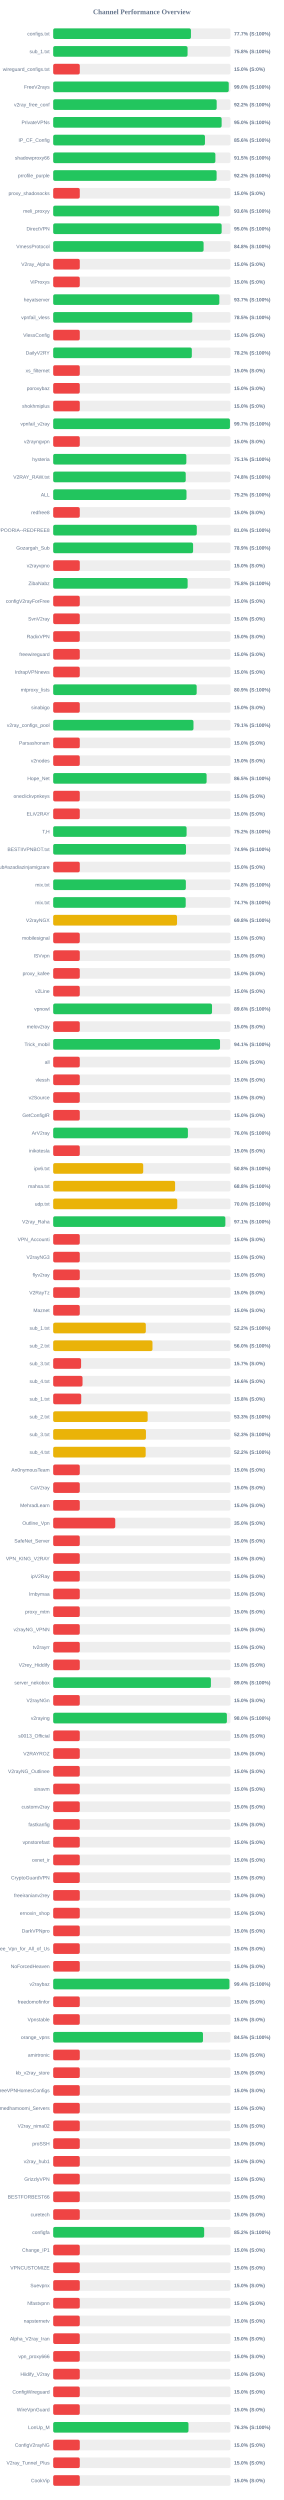
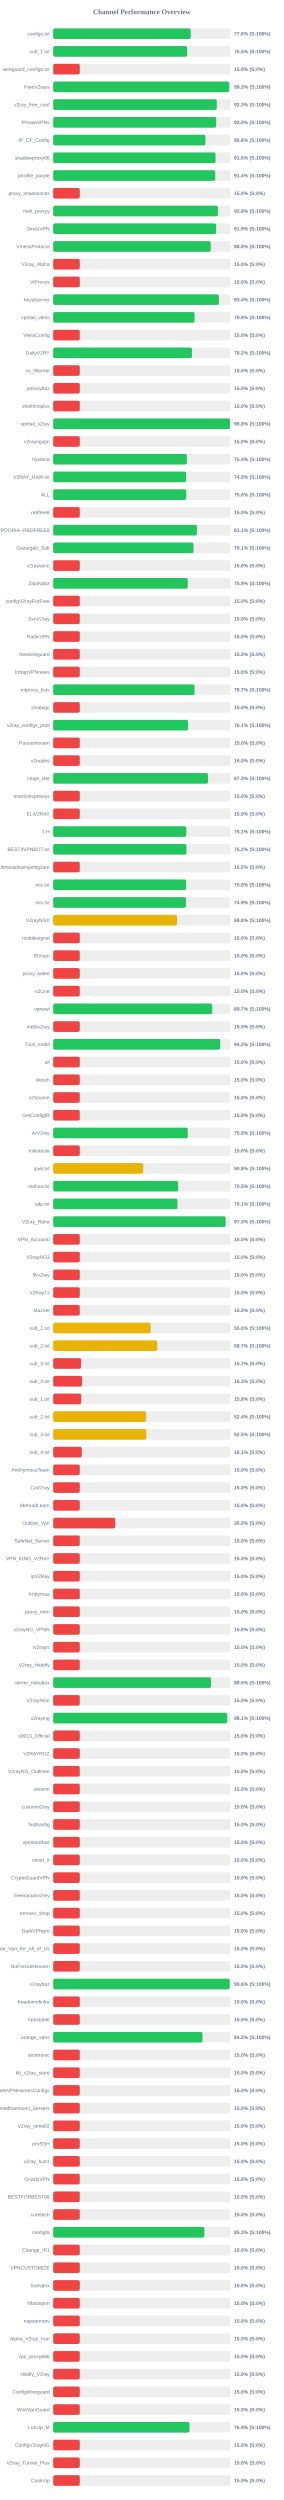
<svg xmlns="http://www.w3.org/2000/svg" width="800" height="7050" version="1.1">
  <style>
        .row { font: 14px Arial; fill: #64748b; }
        .score { font: bold 14px Arial; fill: #64748b; }
    </style>
  <text x="400" y="40" text-anchor="middle" font-size="20px" font-weight="bold" fill="#64748b">Channel Performance Overview</text>
  <rect x="150" y="80" width="500" height="30" fill="#eee" rx="5" />
-   <rect x="150" y="80" width="388.45" height="30" fill="#22c55e" rx="5" />
+   <rect x="150" y="80" width="387.9" height="30" fill="#22c55e" rx="5" />
  <text x="140" y="100" text-anchor="end" class="row">configs.txt</text>
-   <text x="660" y="100" text-anchor="start" class="score">77.7% (S:100%)</text>
+   <text x="660" y="100" text-anchor="start" class="score">77.6% (S:100%)</text>
  <rect x="150" y="130" width="500" height="30" fill="#eee" rx="5" />
-   <rect x="150" y="130" width="378.95" height="30" fill="#22c55e" rx="5" />
+   <rect x="150" y="130" width="377.7" height="30" fill="#22c55e" rx="5" />
  <text x="140" y="150" text-anchor="end" class="row">sub_1.txt</text>
-   <text x="660" y="150" text-anchor="start" class="score">75.8% (S:100%)</text>
+   <text x="660" y="150" text-anchor="start" class="score">75.5% (S:100%)</text>
  <rect x="150" y="180" width="500" height="30" fill="#eee" rx="5" />
  <rect x="150" y="180" width="75.0" height="30" fill="#ef4444" rx="5" />
  <text x="140" y="200" text-anchor="end" class="row">wireguard_configs.txt</text>
  <text x="660" y="200" text-anchor="start" class="score">15.0% (S:0%)</text>
  <rect x="150" y="230" width="500" height="30" fill="#eee" rx="5" />
-   <rect x="150" y="230" width="495.1" height="30" fill="#22c55e" rx="5" />
+   <rect x="150" y="230" width="496.35" height="30" fill="#22c55e" rx="5" />
  <text x="140" y="250" text-anchor="end" class="row">FreeV2rays</text>
-   <text x="660" y="250" text-anchor="start" class="score">99.0% (S:100%)</text>
+   <text x="660" y="250" text-anchor="start" class="score">99.3% (S:100%)</text>
  <rect x="150" y="280" width="500" height="30" fill="#eee" rx="5" />
-   <rect x="150" y="280" width="461.05" height="30" fill="#22c55e" rx="5" />
+   <rect x="150" y="280" width="461.35" height="30" fill="#22c55e" rx="5" />
  <text x="140" y="300" text-anchor="end" class="row">v2ray_free_conf</text>
-   <text x="660" y="300" text-anchor="start" class="score">92.2% (S:100%)</text>
+   <text x="660" y="300" text-anchor="start" class="score">92.3% (S:100%)</text>
  <rect x="150" y="330" width="500" height="30" fill="#eee" rx="5" />
-   <rect x="150" y="330" width="475.0" height="30" fill="#22c55e" rx="5" />
+   <rect x="150" y="330" width="459.75" height="30" fill="#22c55e" rx="5" />
  <text x="140" y="350" text-anchor="end" class="row">PrivateVPNs</text>
-   <text x="660" y="350" text-anchor="start" class="score">95.0% (S:100%)</text>
+   <text x="660" y="350" text-anchor="start" class="score">92.0% (S:100%)</text>
  <rect x="150" y="380" width="500" height="30" fill="#eee" rx="5" />
-   <rect x="150" y="380" width="428.0" height="30" fill="#22c55e" rx="5" />
+   <rect x="150" y="380" width="429.25" height="30" fill="#22c55e" rx="5" />
  <text x="140" y="400" text-anchor="end" class="row">IP_CF_Config</text>
-   <text x="660" y="400" text-anchor="start" class="score">85.6% (S:100%)</text>
+   <text x="660" y="400" text-anchor="start" class="score">85.8% (S:100%)</text>
  <rect x="150" y="430" width="500" height="30" fill="#eee" rx="5" />
-   <rect x="150" y="430" width="457.35" height="30" fill="#22c55e" rx="5" />
+   <rect x="150" y="430" width="457.85" height="30" fill="#22c55e" rx="5" />
  <text x="140" y="450" text-anchor="end" class="row">shadowproxy66</text>
-   <text x="660" y="450" text-anchor="start" class="score">91.5% (S:100%)</text>
+   <text x="660" y="450" text-anchor="start" class="score">91.6% (S:100%)</text>
  <rect x="150" y="480" width="500" height="30" fill="#eee" rx="5" />
-   <rect x="150" y="480" width="460.85" height="30" fill="#22c55e" rx="5" />
+   <rect x="150" y="480" width="457.0" height="30" fill="#22c55e" rx="5" />
  <text x="140" y="500" text-anchor="end" class="row">prrofile_purple</text>
-   <text x="660" y="500" text-anchor="start" class="score">92.2% (S:100%)</text>
+   <text x="660" y="500" text-anchor="start" class="score">91.4% (S:100%)</text>
  <rect x="150" y="530" width="500" height="30" fill="#eee" rx="5" />
  <rect x="150" y="530" width="75.0" height="30" fill="#ef4444" rx="5" />
  <text x="140" y="550" text-anchor="end" class="row">proxy_shadosocks</text>
  <text x="660" y="550" text-anchor="start" class="score">15.0% (S:0%)</text>
  <rect x="150" y="580" width="500" height="30" fill="#eee" rx="5" />
-   <rect x="150" y="580" width="468.0" height="30" fill="#22c55e" rx="5" />
+   <rect x="150" y="580" width="464.35" height="30" fill="#22c55e" rx="5" />
  <text x="140" y="600" text-anchor="end" class="row">meli_proxyy</text>
-   <text x="660" y="600" text-anchor="start" class="score">93.6% (S:100%)</text>
+   <text x="660" y="600" text-anchor="start" class="score">92.9% (S:100%)</text>
  <rect x="150" y="630" width="500" height="30" fill="#eee" rx="5" />
-   <rect x="150" y="630" width="475.05" height="30" fill="#22c55e" rx="5" />
+   <rect x="150" y="630" width="459.6" height="30" fill="#22c55e" rx="5" />
  <text x="140" y="650" text-anchor="end" class="row">DirectVPN</text>
-   <text x="660" y="650" text-anchor="start" class="score">95.0% (S:100%)</text>
+   <text x="660" y="650" text-anchor="start" class="score">91.9% (S:100%)</text>
  <rect x="150" y="680" width="500" height="30" fill="#eee" rx="5" />
-   <rect x="150" y="680" width="424.15" height="30" fill="#22c55e" rx="5" />
+   <rect x="150" y="680" width="444.25" height="30" fill="#22c55e" rx="5" />
  <text x="140" y="700" text-anchor="end" class="row">VmessProtocol</text>
-   <text x="660" y="700" text-anchor="start" class="score">84.8% (S:100%)</text>
+   <text x="660" y="700" text-anchor="start" class="score">88.8% (S:100%)</text>
  <rect x="150" y="730" width="500" height="30" fill="#eee" rx="5" />
  <rect x="150" y="730" width="75.0" height="30" fill="#ef4444" rx="5" />
  <text x="140" y="750" text-anchor="end" class="row">V2ray_Alpha</text>
  <text x="660" y="750" text-anchor="start" class="score">15.0% (S:0%)</text>
  <rect x="150" y="780" width="500" height="30" fill="#eee" rx="5" />
  <rect x="150" y="780" width="75.0" height="30" fill="#ef4444" rx="5" />
  <text x="140" y="800" text-anchor="end" class="row">ViProxys</text>
  <text x="660" y="800" text-anchor="start" class="score">15.0% (S:0%)</text>
  <rect x="150" y="830" width="500" height="30" fill="#eee" rx="5" />
-   <rect x="150" y="830" width="468.55" height="30" fill="#22c55e" rx="5" />
+   <rect x="150" y="830" width="467.2" height="30" fill="#22c55e" rx="5" />
  <text x="140" y="850" text-anchor="end" class="row">heyatserver</text>
-   <text x="660" y="850" text-anchor="start" class="score">93.7% (S:100%)</text>
+   <text x="660" y="850" text-anchor="start" class="score">93.4% (S:100%)</text>
  <rect x="150" y="880" width="500" height="30" fill="#eee" rx="5" />
-   <rect x="150" y="880" width="392.25" height="30" fill="#22c55e" rx="5" />
+   <rect x="150" y="880" width="398.75" height="30" fill="#22c55e" rx="5" />
  <text x="140" y="900" text-anchor="end" class="row">vpnfail_vless</text>
-   <text x="660" y="900" text-anchor="start" class="score">78.5% (S:100%)</text>
+   <text x="660" y="900" text-anchor="start" class="score">79.8% (S:100%)</text>
  <rect x="150" y="930" width="500" height="30" fill="#eee" rx="5" />
  <rect x="150" y="930" width="75.0" height="30" fill="#ef4444" rx="5" />
  <text x="140" y="950" text-anchor="end" class="row">VlessConfig</text>
  <text x="660" y="950" text-anchor="start" class="score">15.0% (S:0%)</text>
  <rect x="150" y="980" width="500" height="30" fill="#eee" rx="5" />
-   <rect x="150" y="980" width="390.95" height="30" fill="#22c55e" rx="5" />
+   <rect x="150" y="980" width="391.25" height="30" fill="#22c55e" rx="5" />
  <text x="140" y="1000" text-anchor="end" class="row">DailyV2RY</text>
  <text x="660" y="1000" text-anchor="start" class="score">78.2% (S:100%)</text>
  <rect x="150" y="1030" width="500" height="30" fill="#eee" rx="5" />
  <rect x="150" y="1030" width="75.0" height="30" fill="#ef4444" rx="5" />
  <text x="140" y="1050" text-anchor="end" class="row">xs_filternet</text>
  <text x="660" y="1050" text-anchor="start" class="score">15.0% (S:0%)</text>
  <rect x="150" y="1080" width="500" height="30" fill="#eee" rx="5" />
  <rect x="150" y="1080" width="75.0" height="30" fill="#ef4444" rx="5" />
  <text x="140" y="1100" text-anchor="end" class="row">poroxybaz</text>
  <text x="660" y="1100" text-anchor="start" class="score">15.0% (S:0%)</text>
  <rect x="150" y="1130" width="500" height="30" fill="#eee" rx="5" />
  <rect x="150" y="1130" width="75.0" height="30" fill="#ef4444" rx="5" />
  <text x="140" y="1150" text-anchor="end" class="row">shokhmiplus</text>
  <text x="660" y="1150" text-anchor="start" class="score">15.0% (S:0%)</text>
  <rect x="150" y="1180" width="500" height="30" fill="#eee" rx="5" />
-   <rect x="150" y="1180" width="498.45" height="30" fill="#22c55e" rx="5" />
+   <rect x="150" y="1180" width="498.85" height="30" fill="#22c55e" rx="5" />
  <text x="140" y="1200" text-anchor="end" class="row">vpnfail_v2ray</text>
-   <text x="660" y="1200" text-anchor="start" class="score">99.7% (S:100%)</text>
+   <text x="660" y="1200" text-anchor="start" class="score">99.8% (S:100%)</text>
  <rect x="150" y="1230" width="500" height="30" fill="#eee" rx="5" />
  <rect x="150" y="1230" width="75.0" height="30" fill="#ef4444" rx="5" />
  <text x="140" y="1250" text-anchor="end" class="row">v2rayngvpn</text>
  <text x="660" y="1250" text-anchor="start" class="score">15.0% (S:0%)</text>
  <rect x="150" y="1280" width="500" height="30" fill="#eee" rx="5" />
-   <rect x="150" y="1280" width="375.5" height="30" fill="#22c55e" rx="5" />
+   <rect x="150" y="1280" width="376.95" height="30" fill="#22c55e" rx="5" />
  <text x="140" y="1300" text-anchor="end" class="row">hysteria</text>
-   <text x="660" y="1300" text-anchor="start" class="score">75.1% (S:100%)</text>
+   <text x="660" y="1300" text-anchor="start" class="score">75.4% (S:100%)</text>
  <rect x="150" y="1330" width="500" height="30" fill="#eee" rx="5" />
-   <rect x="150" y="1330" width="373.75" height="30" fill="#22c55e" rx="5" />
+   <rect x="150" y="1330" width="374.65" height="30" fill="#22c55e" rx="5" />
  <text x="140" y="1350" text-anchor="end" class="row">V2RAY_RAW.txt</text>
-   <text x="660" y="1350" text-anchor="start" class="score">74.8% (S:100%)</text>
+   <text x="660" y="1350" text-anchor="start" class="score">74.9% (S:100%)</text>
  <rect x="150" y="1380" width="500" height="30" fill="#eee" rx="5" />
-   <rect x="150" y="1380" width="375.95" height="30" fill="#22c55e" rx="5" />
+   <rect x="150" y="1380" width="375.25" height="30" fill="#22c55e" rx="5" />
  <text x="140" y="1400" text-anchor="end" class="row">ALL</text>
-   <text x="660" y="1400" text-anchor="start" class="score">75.2% (S:100%)</text>
+   <text x="660" y="1400" text-anchor="start" class="score">75.0% (S:100%)</text>
  <rect x="150" y="1430" width="500" height="30" fill="#eee" rx="5" />
  <rect x="150" y="1430" width="75.0" height="30" fill="#ef4444" rx="5" />
  <text x="140" y="1450" text-anchor="end" class="row">redfree8</text>
  <text x="660" y="1450" text-anchor="start" class="score">15.0% (S:0%)</text>
  <rect x="150" y="1480" width="500" height="30" fill="#eee" rx="5" />
-   <rect x="150" y="1480" width="404.95" height="30" fill="#22c55e" rx="5" />
+   <rect x="150" y="1480" width="405.4" height="30" fill="#22c55e" rx="5" />
  <text x="140" y="1500" text-anchor="end" class="row">POORIA--REDFREE8.txt#POORIA--REDFREE8</text>
-   <text x="660" y="1500" text-anchor="start" class="score">81.0% (S:100%)</text>
+   <text x="660" y="1500" text-anchor="start" class="score">81.1% (S:100%)</text>
  <rect x="150" y="1530" width="500" height="30" fill="#eee" rx="5" />
-   <rect x="150" y="1530" width="394.5" height="30" fill="#22c55e" rx="5" />
+   <rect x="150" y="1530" width="395.65" height="30" fill="#22c55e" rx="5" />
  <text x="140" y="1550" text-anchor="end" class="row">Gozargah_Sub</text>
-   <text x="660" y="1550" text-anchor="start" class="score">78.9% (S:100%)</text>
+   <text x="660" y="1550" text-anchor="start" class="score">79.1% (S:100%)</text>
  <rect x="150" y="1580" width="500" height="30" fill="#eee" rx="5" />
  <rect x="150" y="1580" width="75.0" height="30" fill="#ef4444" rx="5" />
  <text x="140" y="1600" text-anchor="end" class="row">v2rayvpno</text>
  <text x="660" y="1600" text-anchor="start" class="score">15.0% (S:0%)</text>
  <rect x="150" y="1630" width="500" height="30" fill="#eee" rx="5" />
-   <rect x="150" y="1630" width="379.15" height="30" fill="#22c55e" rx="5" />
+   <rect x="150" y="1630" width="379.6" height="30" fill="#22c55e" rx="5" />
  <text x="140" y="1650" text-anchor="end" class="row">ZibaNabz</text>
-   <text x="660" y="1650" text-anchor="start" class="score">75.8% (S:100%)</text>
+   <text x="660" y="1650" text-anchor="start" class="score">75.9% (S:100%)</text>
  <rect x="150" y="1680" width="500" height="30" fill="#eee" rx="5" />
  <rect x="150" y="1680" width="75.0" height="30" fill="#ef4444" rx="5" />
  <text x="140" y="1700" text-anchor="end" class="row">configV2rayForFree</text>
  <text x="660" y="1700" text-anchor="start" class="score">15.0% (S:0%)</text>
  <rect x="150" y="1730" width="500" height="30" fill="#eee" rx="5" />
  <rect x="150" y="1730" width="75.0" height="30" fill="#ef4444" rx="5" />
  <text x="140" y="1750" text-anchor="end" class="row">SvnV2ray</text>
  <text x="660" y="1750" text-anchor="start" class="score">15.0% (S:0%)</text>
  <rect x="150" y="1780" width="500" height="30" fill="#eee" rx="5" />
  <rect x="150" y="1780" width="75.0" height="30" fill="#ef4444" rx="5" />
  <text x="140" y="1800" text-anchor="end" class="row">RadixVPN</text>
  <text x="660" y="1800" text-anchor="start" class="score">15.0% (S:0%)</text>
  <rect x="150" y="1830" width="500" height="30" fill="#eee" rx="5" />
  <rect x="150" y="1830" width="75.0" height="30" fill="#ef4444" rx="5" />
  <text x="140" y="1850" text-anchor="end" class="row">freewireguard</text>
  <text x="660" y="1850" text-anchor="start" class="score">15.0% (S:0%)</text>
  <rect x="150" y="1880" width="500" height="30" fill="#eee" rx="5" />
  <rect x="150" y="1880" width="75.0" height="30" fill="#ef4444" rx="5" />
  <text x="140" y="1900" text-anchor="end" class="row">IrdrapVPNnews</text>
  <text x="660" y="1900" text-anchor="start" class="score">15.0% (S:0%)</text>
  <rect x="150" y="1930" width="500" height="30" fill="#eee" rx="5" />
-   <rect x="150" y="1930" width="404.65" height="30" fill="#22c55e" rx="5" />
+   <rect x="150" y="1930" width="398.7" height="30" fill="#22c55e" rx="5" />
  <text x="140" y="1950" text-anchor="end" class="row">mtproxy_lists</text>
-   <text x="660" y="1950" text-anchor="start" class="score">80.9% (S:100%)</text>
+   <text x="660" y="1950" text-anchor="start" class="score">79.7% (S:100%)</text>
  <rect x="150" y="1980" width="500" height="30" fill="#eee" rx="5" />
  <rect x="150" y="1980" width="75.0" height="30" fill="#ef4444" rx="5" />
  <text x="140" y="2000" text-anchor="end" class="row">sinabigo</text>
  <text x="660" y="2000" text-anchor="start" class="score">15.0% (S:0%)</text>
  <rect x="150" y="2030" width="500" height="30" fill="#eee" rx="5" />
-   <rect x="150" y="2030" width="395.6" height="30" fill="#22c55e" rx="5" />
+   <rect x="150" y="2030" width="380.3" height="30" fill="#22c55e" rx="5" />
  <text x="140" y="2050" text-anchor="end" class="row">v2ray_configs_pool</text>
-   <text x="660" y="2050" text-anchor="start" class="score">79.1% (S:100%)</text>
+   <text x="660" y="2050" text-anchor="start" class="score">76.1% (S:100%)</text>
  <rect x="150" y="2080" width="500" height="30" fill="#eee" rx="5" />
  <rect x="150" y="2080" width="75.0" height="30" fill="#ef4444" rx="5" />
  <text x="140" y="2100" text-anchor="end" class="row">Parsashonam</text>
  <text x="660" y="2100" text-anchor="start" class="score">15.0% (S:0%)</text>
  <rect x="150" y="2130" width="500" height="30" fill="#eee" rx="5" />
  <rect x="150" y="2130" width="75.0" height="30" fill="#ef4444" rx="5" />
  <text x="140" y="2150" text-anchor="end" class="row">v2nodes</text>
  <text x="660" y="2150" text-anchor="start" class="score">15.0% (S:0%)</text>
  <rect x="150" y="2180" width="500" height="30" fill="#eee" rx="5" />
-   <rect x="150" y="2180" width="432.65" height="30" fill="#22c55e" rx="5" />
+   <rect x="150" y="2180" width="436.65" height="30" fill="#22c55e" rx="5" />
  <text x="140" y="2200" text-anchor="end" class="row">Hope_Net</text>
-   <text x="660" y="2200" text-anchor="start" class="score">86.5% (S:100%)</text>
+   <text x="660" y="2200" text-anchor="start" class="score">87.3% (S:100%)</text>
  <rect x="150" y="2230" width="500" height="30" fill="#eee" rx="5" />
  <rect x="150" y="2230" width="75.0" height="30" fill="#ef4444" rx="5" />
  <text x="140" y="2250" text-anchor="end" class="row">oneclickvpnkeys</text>
  <text x="660" y="2250" text-anchor="start" class="score">15.0% (S:0%)</text>
  <rect x="150" y="2280" width="500" height="30" fill="#eee" rx="5" />
  <rect x="150" y="2280" width="75.0" height="30" fill="#ef4444" rx="5" />
  <text x="140" y="2300" text-anchor="end" class="row">ELiV2RAY</text>
  <text x="660" y="2300" text-anchor="start" class="score">15.0% (S:0%)</text>
  <rect x="150" y="2330" width="500" height="30" fill="#eee" rx="5" />
-   <rect x="150" y="2330" width="376.2" height="30" fill="#22c55e" rx="5" />
+   <rect x="150" y="2330" width="375.35" height="30" fill="#22c55e" rx="5" />
  <text x="140" y="2350" text-anchor="end" class="row">T,H</text>
-   <text x="660" y="2350" text-anchor="start" class="score">75.2% (S:100%)</text>
+   <text x="660" y="2350" text-anchor="start" class="score">75.1% (S:100%)</text>
  <rect x="150" y="2380" width="500" height="30" fill="#eee" rx="5" />
-   <rect x="150" y="2380" width="374.5" height="30" fill="#22c55e" rx="5" />
+   <rect x="150" y="2380" width="375.85" height="30" fill="#22c55e" rx="5" />
  <text x="140" y="2400" text-anchor="end" class="row">BESTIIVPNBOT.txt</text>
-   <text x="660" y="2400" text-anchor="start" class="score">74.9% (S:100%)</text>
+   <text x="660" y="2400" text-anchor="start" class="score">75.2% (S:100%)</text>
  <rect x="150" y="2430" width="500" height="30" fill="#eee" rx="5" />
  <rect x="150" y="2430" width="75.0" height="30" fill="#ef4444" rx="5" />
  <text x="140" y="2450" text-anchor="end" class="row">Sub#azadiazinjamigzare</text>
  <text x="660" y="2450" text-anchor="start" class="score">15.0% (S:0%)</text>
  <rect x="150" y="2480" width="500" height="30" fill="#eee" rx="5" />
-   <rect x="150" y="2480" width="374.1" height="30" fill="#22c55e" rx="5" />
+   <rect x="150" y="2480" width="374.75" height="30" fill="#22c55e" rx="5" />
  <text x="140" y="2500" text-anchor="end" class="row">mix.txt</text>
-   <text x="660" y="2500" text-anchor="start" class="score">74.8% (S:100%)</text>
+   <text x="660" y="2500" text-anchor="start" class="score">75.0% (S:100%)</text>
  <rect x="150" y="2530" width="500" height="30" fill="#eee" rx="5" />
-   <rect x="150" y="2530" width="373.7" height="30" fill="#22c55e" rx="5" />
+   <rect x="150" y="2530" width="374.35" height="30" fill="#22c55e" rx="5" />
  <text x="140" y="2550" text-anchor="end" class="row">mix.txt</text>
-   <text x="660" y="2550" text-anchor="start" class="score">74.7% (S:100%)</text>
+   <text x="660" y="2550" text-anchor="start" class="score">74.9% (S:100%)</text>
  <rect x="150" y="2580" width="500" height="30" fill="#eee" rx="5" />
  <rect x="150" y="2580" width="349.25" height="30" fill="#eab308" rx="5" />
  <text x="140" y="2600" text-anchor="end" class="row">V2rayNGX</text>
  <text x="660" y="2600" text-anchor="start" class="score">69.8% (S:100%)</text>
  <rect x="150" y="2630" width="500" height="30" fill="#eee" rx="5" />
  <rect x="150" y="2630" width="75.0" height="30" fill="#ef4444" rx="5" />
  <text x="140" y="2650" text-anchor="end" class="row">mobilesignal</text>
  <text x="660" y="2650" text-anchor="start" class="score">15.0% (S:0%)</text>
  <rect x="150" y="2680" width="500" height="30" fill="#eee" rx="5" />
  <rect x="150" y="2680" width="75.0" height="30" fill="#ef4444" rx="5" />
  <text x="140" y="2700" text-anchor="end" class="row">ISVvpn</text>
  <text x="660" y="2700" text-anchor="start" class="score">15.0% (S:0%)</text>
  <rect x="150" y="2730" width="500" height="30" fill="#eee" rx="5" />
  <rect x="150" y="2730" width="75.0" height="30" fill="#ef4444" rx="5" />
  <text x="140" y="2750" text-anchor="end" class="row">proxy_kafee</text>
  <text x="660" y="2750" text-anchor="start" class="score">15.0% (S:0%)</text>
  <rect x="150" y="2780" width="500" height="30" fill="#eee" rx="5" />
  <rect x="150" y="2780" width="75.0" height="30" fill="#ef4444" rx="5" />
  <text x="140" y="2800" text-anchor="end" class="row">v2Line</text>
  <text x="660" y="2800" text-anchor="start" class="score">15.0% (S:0%)</text>
  <rect x="150" y="2830" width="500" height="30" fill="#eee" rx="5" />
-   <rect x="150" y="2830" width="447.9" height="30" fill="#22c55e" rx="5" />
+   <rect x="150" y="2830" width="448.4" height="30" fill="#22c55e" rx="5" />
  <text x="140" y="2850" text-anchor="end" class="row">vpnowl</text>
-   <text x="660" y="2850" text-anchor="start" class="score">89.6% (S:100%)</text>
+   <text x="660" y="2850" text-anchor="start" class="score">89.7% (S:100%)</text>
  <rect x="150" y="2880" width="500" height="30" fill="#eee" rx="5" />
  <rect x="150" y="2880" width="75.0" height="30" fill="#ef4444" rx="5" />
  <text x="140" y="2900" text-anchor="end" class="row">melov2ray</text>
  <text x="660" y="2900" text-anchor="start" class="score">15.0% (S:0%)</text>
  <rect x="150" y="2930" width="500" height="30" fill="#eee" rx="5" />
-   <rect x="150" y="2930" width="470.45" height="30" fill="#22c55e" rx="5" />
+   <rect x="150" y="2930" width="471.1" height="30" fill="#22c55e" rx="5" />
  <text x="140" y="2950" text-anchor="end" class="row">Trick_mobil</text>
-   <text x="660" y="2950" text-anchor="start" class="score">94.1% (S:100%)</text>
+   <text x="660" y="2950" text-anchor="start" class="score">94.2% (S:100%)</text>
  <rect x="150" y="2980" width="500" height="30" fill="#eee" rx="5" />
  <rect x="150" y="2980" width="75.0" height="30" fill="#ef4444" rx="5" />
  <text x="140" y="3000" text-anchor="end" class="row">all</text>
  <text x="660" y="3000" text-anchor="start" class="score">15.0% (S:0%)</text>
  <rect x="150" y="3030" width="500" height="30" fill="#eee" rx="5" />
  <rect x="150" y="3030" width="75.0" height="30" fill="#ef4444" rx="5" />
  <text x="140" y="3050" text-anchor="end" class="row">vlessh</text>
  <text x="660" y="3050" text-anchor="start" class="score">15.0% (S:0%)</text>
  <rect x="150" y="3080" width="500" height="30" fill="#eee" rx="5" />
  <rect x="150" y="3080" width="75.0" height="30" fill="#ef4444" rx="5" />
  <text x="140" y="3100" text-anchor="end" class="row">v2Source</text>
  <text x="660" y="3100" text-anchor="start" class="score">15.0% (S:0%)</text>
  <rect x="150" y="3130" width="500" height="30" fill="#eee" rx="5" />
  <rect x="150" y="3130" width="75.0" height="30" fill="#ef4444" rx="5" />
  <text x="140" y="3150" text-anchor="end" class="row">GetConfigIR</text>
  <text x="660" y="3150" text-anchor="start" class="score">15.0% (S:0%)</text>
  <rect x="150" y="3180" width="500" height="30" fill="#eee" rx="5" />
-   <rect x="150" y="3180" width="379.9" height="30" fill="#22c55e" rx="5" />
+   <rect x="150" y="3180" width="379.5" height="30" fill="#22c55e" rx="5" />
  <text x="140" y="3200" text-anchor="end" class="row">ArV2ray</text>
-   <text x="660" y="3200" text-anchor="start" class="score">76.0% (S:100%)</text>
+   <text x="660" y="3200" text-anchor="start" class="score">75.9% (S:100%)</text>
  <rect x="150" y="3230" width="500" height="30" fill="#eee" rx="5" />
  <rect x="150" y="3230" width="75.0" height="30" fill="#ef4444" rx="5" />
  <text x="140" y="3250" text-anchor="end" class="row">inikotesla</text>
  <text x="660" y="3250" text-anchor="start" class="score">15.0% (S:0%)</text>
  <rect x="150" y="3280" width="500" height="30" fill="#eee" rx="5" />
  <rect x="150" y="3280" width="253.85" height="30" fill="#eab308" rx="5" />
  <text x="140" y="3300" text-anchor="end" class="row">ipv6.txt</text>
  <text x="660" y="3300" text-anchor="start" class="score">50.8% (S:100%)</text>
  <rect x="150" y="3330" width="500" height="30" fill="#eee" rx="5" />
-   <rect x="150" y="3330" width="343.75" height="30" fill="#eab308" rx="5" />
+   <rect x="150" y="3330" width="352.3" height="30" fill="#22c55e" rx="5" />
  <text x="140" y="3350" text-anchor="end" class="row">mahsa.txt</text>
-   <text x="660" y="3350" text-anchor="start" class="score">68.8% (S:100%)</text>
+   <text x="660" y="3350" text-anchor="start" class="score">70.5% (S:100%)</text>
  <rect x="150" y="3380" width="500" height="30" fill="#eee" rx="5" />
-   <rect x="150" y="3380" width="349.85" height="30" fill="#eab308" rx="5" />
+   <rect x="150" y="3380" width="350.4" height="30" fill="#22c55e" rx="5" />
  <text x="140" y="3400" text-anchor="end" class="row">udp.txt</text>
-   <text x="660" y="3400" text-anchor="start" class="score">70.0% (S:100%)</text>
+   <text x="660" y="3400" text-anchor="start" class="score">70.1% (S:100%)</text>
  <rect x="150" y="3430" width="500" height="30" fill="#eee" rx="5" />
-   <rect x="150" y="3430" width="485.5" height="30" fill="#22c55e" rx="5" />
+   <rect x="150" y="3430" width="486.3" height="30" fill="#22c55e" rx="5" />
  <text x="140" y="3450" text-anchor="end" class="row">V2ray_Raha</text>
-   <text x="660" y="3450" text-anchor="start" class="score">97.1% (S:100%)</text>
+   <text x="660" y="3450" text-anchor="start" class="score">97.3% (S:100%)</text>
  <rect x="150" y="3480" width="500" height="30" fill="#eee" rx="5" />
  <rect x="150" y="3480" width="75.0" height="30" fill="#ef4444" rx="5" />
  <text x="140" y="3500" text-anchor="end" class="row">VPN_Accounti</text>
  <text x="660" y="3500" text-anchor="start" class="score">15.0% (S:0%)</text>
  <rect x="150" y="3530" width="500" height="30" fill="#eee" rx="5" />
  <rect x="150" y="3530" width="75.0" height="30" fill="#ef4444" rx="5" />
  <text x="140" y="3550" text-anchor="end" class="row">V2rayNG3</text>
  <text x="660" y="3550" text-anchor="start" class="score">15.0% (S:0%)</text>
  <rect x="150" y="3580" width="500" height="30" fill="#eee" rx="5" />
  <rect x="150" y="3580" width="75.0" height="30" fill="#ef4444" rx="5" />
  <text x="140" y="3600" text-anchor="end" class="row">flyv2ray</text>
  <text x="660" y="3600" text-anchor="start" class="score">15.0% (S:0%)</text>
  <rect x="150" y="3630" width="500" height="30" fill="#eee" rx="5" />
  <rect x="150" y="3630" width="75.0" height="30" fill="#ef4444" rx="5" />
  <text x="140" y="3650" text-anchor="end" class="row">V2RayTz</text>
  <text x="660" y="3650" text-anchor="start" class="score">15.0% (S:0%)</text>
  <rect x="150" y="3680" width="500" height="30" fill="#eee" rx="5" />
  <rect x="150" y="3680" width="75.0" height="30" fill="#ef4444" rx="5" />
  <text x="140" y="3700" text-anchor="end" class="row">Maznet</text>
  <text x="660" y="3700" text-anchor="start" class="score">15.0% (S:0%)</text>
  <rect x="150" y="3730" width="500" height="30" fill="#eee" rx="5" />
-   <rect x="150" y="3730" width="261.2" height="30" fill="#eab308" rx="5" />
+   <rect x="150" y="3730" width="275.2" height="30" fill="#eab308" rx="5" />
  <text x="140" y="3750" text-anchor="end" class="row">sub_1.txt</text>
-   <text x="660" y="3750" text-anchor="start" class="score">52.2% (S:100%)</text>
+   <text x="660" y="3750" text-anchor="start" class="score">55.0% (S:100%)</text>
  <rect x="150" y="3780" width="500" height="30" fill="#eee" rx="5" />
-   <rect x="150" y="3780" width="280.0" height="30" fill="#eab308" rx="5" />
+   <rect x="150" y="3780" width="293.6" height="30" fill="#eab308" rx="5" />
  <text x="140" y="3800" text-anchor="end" class="row">sub_2.txt</text>
-   <text x="660" y="3800" text-anchor="start" class="score">56.0% (S:100%)</text>
+   <text x="660" y="3800" text-anchor="start" class="score">58.7% (S:100%)</text>
  <rect x="150" y="3830" width="500" height="30" fill="#eee" rx="5" />
  <rect x="150" y="3830" width="78.65" height="30" fill="#ef4444" rx="5" />
  <text x="140" y="3850" text-anchor="end" class="row">sub_3.txt</text>
  <text x="660" y="3850" text-anchor="start" class="score">15.7% (S:0%)</text>
  <rect x="150" y="3880" width="500" height="30" fill="#eee" rx="5" />
-   <rect x="150" y="3880" width="82.75" height="30" fill="#ef4444" rx="5" />
+   <rect x="150" y="3880" width="81.55" height="30" fill="#ef4444" rx="5" />
  <text x="140" y="3900" text-anchor="end" class="row">sub_4.txt</text>
-   <text x="660" y="3900" text-anchor="start" class="score">16.6% (S:0%)</text>
+   <text x="660" y="3900" text-anchor="start" class="score">16.3% (S:0%)</text>
  <rect x="150" y="3930" width="500" height="30" fill="#eee" rx="5" />
  <rect x="150" y="3930" width="79.05" height="30" fill="#ef4444" rx="5" />
  <text x="140" y="3950" text-anchor="end" class="row">sub_1.txt</text>
  <text x="660" y="3950" text-anchor="start" class="score">15.8% (S:0%)</text>
  <rect x="150" y="3980" width="500" height="30" fill="#eee" rx="5" />
-   <rect x="150" y="3980" width="266.4" height="30" fill="#eab308" rx="5" />
+   <rect x="150" y="3980" width="262.05" height="30" fill="#eab308" rx="5" />
  <text x="140" y="4000" text-anchor="end" class="row">sub_2.txt</text>
-   <text x="660" y="4000" text-anchor="start" class="score">53.3% (S:100%)</text>
+   <text x="660" y="4000" text-anchor="start" class="score">52.4% (S:100%)</text>
  <rect x="150" y="4030" width="500" height="30" fill="#eee" rx="5" />
-   <rect x="150" y="4030" width="261.55" height="30" fill="#eab308" rx="5" />
+   <rect x="150" y="4030" width="262.7" height="30" fill="#eab308" rx="5" />
  <text x="140" y="4050" text-anchor="end" class="row">sub_3.txt</text>
-   <text x="660" y="4050" text-anchor="start" class="score">52.3% (S:100%)</text>
+   <text x="660" y="4050" text-anchor="start" class="score">52.5% (S:100%)</text>
  <rect x="150" y="4080" width="500" height="30" fill="#eee" rx="5" />
-   <rect x="150" y="4080" width="260.8" height="30" fill="#eab308" rx="5" />
+   <rect x="150" y="4080" width="80.65" height="30" fill="#ef4444" rx="5" />
  <text x="140" y="4100" text-anchor="end" class="row">sub_4.txt</text>
-   <text x="660" y="4100" text-anchor="start" class="score">52.2% (S:100%)</text>
+   <text x="660" y="4100" text-anchor="start" class="score">16.1% (S:0%)</text>
  <rect x="150" y="4130" width="500" height="30" fill="#eee" rx="5" />
  <rect x="150" y="4130" width="75.0" height="30" fill="#ef4444" rx="5" />
  <text x="140" y="4150" text-anchor="end" class="row">An0nymousTeam</text>
  <text x="660" y="4150" text-anchor="start" class="score">15.0% (S:0%)</text>
  <rect x="150" y="4180" width="500" height="30" fill="#eee" rx="5" />
  <rect x="150" y="4180" width="75.0" height="30" fill="#ef4444" rx="5" />
  <text x="140" y="4200" text-anchor="end" class="row">CaV2ray</text>
  <text x="660" y="4200" text-anchor="start" class="score">15.0% (S:0%)</text>
  <rect x="150" y="4230" width="500" height="30" fill="#eee" rx="5" />
  <rect x="150" y="4230" width="75.0" height="30" fill="#ef4444" rx="5" />
  <text x="140" y="4250" text-anchor="end" class="row">MehradLearn</text>
  <text x="660" y="4250" text-anchor="start" class="score">15.0% (S:0%)</text>
  <rect x="150" y="4280" width="500" height="30" fill="#eee" rx="5" />
  <rect x="150" y="4280" width="175.0" height="30" fill="#ef4444" rx="5" />
  <text x="140" y="4300" text-anchor="end" class="row">Outline_Vpn</text>
  <text x="660" y="4300" text-anchor="start" class="score">35.0% (S:0%)</text>
  <rect x="150" y="4330" width="500" height="30" fill="#eee" rx="5" />
  <rect x="150" y="4330" width="75.0" height="30" fill="#ef4444" rx="5" />
  <text x="140" y="4350" text-anchor="end" class="row">SafeNet_Server</text>
  <text x="660" y="4350" text-anchor="start" class="score">15.0% (S:0%)</text>
  <rect x="150" y="4380" width="500" height="30" fill="#eee" rx="5" />
  <rect x="150" y="4380" width="75.0" height="30" fill="#ef4444" rx="5" />
  <text x="140" y="4400" text-anchor="end" class="row">VPN_KING_V2RAY</text>
  <text x="660" y="4400" text-anchor="start" class="score">15.0% (S:0%)</text>
  <rect x="150" y="4430" width="500" height="30" fill="#eee" rx="5" />
  <rect x="150" y="4430" width="75.0" height="30" fill="#ef4444" rx="5" />
  <text x="140" y="4450" text-anchor="end" class="row">ipV2Ray</text>
  <text x="660" y="4450" text-anchor="start" class="score">15.0% (S:0%)</text>
  <rect x="150" y="4480" width="500" height="30" fill="#eee" rx="5" />
  <rect x="150" y="4480" width="75.0" height="30" fill="#ef4444" rx="5" />
  <text x="140" y="4500" text-anchor="end" class="row">lrnbymaa</text>
  <text x="660" y="4500" text-anchor="start" class="score">15.0% (S:0%)</text>
  <rect x="150" y="4530" width="500" height="30" fill="#eee" rx="5" />
  <rect x="150" y="4530" width="75.0" height="30" fill="#ef4444" rx="5" />
  <text x="140" y="4550" text-anchor="end" class="row">proxy_mtm</text>
  <text x="660" y="4550" text-anchor="start" class="score">15.0% (S:0%)</text>
  <rect x="150" y="4580" width="500" height="30" fill="#eee" rx="5" />
  <rect x="150" y="4580" width="75.0" height="30" fill="#ef4444" rx="5" />
  <text x="140" y="4600" text-anchor="end" class="row">v2rayNG_VPNN</text>
  <text x="660" y="4600" text-anchor="start" class="score">15.0% (S:0%)</text>
  <rect x="150" y="4630" width="500" height="30" fill="#eee" rx="5" />
  <rect x="150" y="4630" width="75.0" height="30" fill="#ef4444" rx="5" />
  <text x="140" y="4650" text-anchor="end" class="row">tv2rayrr</text>
  <text x="660" y="4650" text-anchor="start" class="score">15.0% (S:0%)</text>
  <rect x="150" y="4680" width="500" height="30" fill="#eee" rx="5" />
  <rect x="150" y="4680" width="75.0" height="30" fill="#ef4444" rx="5" />
  <text x="140" y="4700" text-anchor="end" class="row">V2rey_Hiddify</text>
  <text x="660" y="4700" text-anchor="start" class="score">15.0% (S:0%)</text>
  <rect x="150" y="4730" width="500" height="30" fill="#eee" rx="5" />
-   <rect x="150" y="4730" width="444.75" height="30" fill="#22c55e" rx="5" />
+   <rect x="150" y="4730" width="445.05" height="30" fill="#22c55e" rx="5" />
  <text x="140" y="4750" text-anchor="end" class="row">server_nekobox</text>
  <text x="660" y="4750" text-anchor="start" class="score">89.0% (S:100%)</text>
  <rect x="150" y="4780" width="500" height="30" fill="#eee" rx="5" />
  <rect x="150" y="4780" width="75.0" height="30" fill="#ef4444" rx="5" />
  <text x="140" y="4800" text-anchor="end" class="row">V2rayNGn</text>
  <text x="660" y="4800" text-anchor="start" class="score">15.0% (S:0%)</text>
  <rect x="150" y="4830" width="500" height="30" fill="#eee" rx="5" />
-   <rect x="150" y="4830" width="489.85" height="30" fill="#22c55e" rx="5" />
+   <rect x="150" y="4830" width="490.6" height="30" fill="#22c55e" rx="5" />
  <text x="140" y="4850" text-anchor="end" class="row">v2raying</text>
-   <text x="660" y="4850" text-anchor="start" class="score">98.0% (S:100%)</text>
+   <text x="660" y="4850" text-anchor="start" class="score">98.1% (S:100%)</text>
  <rect x="150" y="4880" width="500" height="30" fill="#eee" rx="5" />
  <rect x="150" y="4880" width="75.0" height="30" fill="#ef4444" rx="5" />
  <text x="140" y="4900" text-anchor="end" class="row">s0013_Official</text>
  <text x="660" y="4900" text-anchor="start" class="score">15.0% (S:0%)</text>
  <rect x="150" y="4930" width="500" height="30" fill="#eee" rx="5" />
  <rect x="150" y="4930" width="75.0" height="30" fill="#ef4444" rx="5" />
  <text x="140" y="4950" text-anchor="end" class="row">V2RAYROZ</text>
  <text x="660" y="4950" text-anchor="start" class="score">15.0% (S:0%)</text>
  <rect x="150" y="4980" width="500" height="30" fill="#eee" rx="5" />
  <rect x="150" y="4980" width="75.0" height="30" fill="#ef4444" rx="5" />
  <text x="140" y="5000" text-anchor="end" class="row">V2rayNG_Outlinee</text>
  <text x="660" y="5000" text-anchor="start" class="score">15.0% (S:0%)</text>
  <rect x="150" y="5030" width="500" height="30" fill="#eee" rx="5" />
  <rect x="150" y="5030" width="75.0" height="30" fill="#ef4444" rx="5" />
  <text x="140" y="5050" text-anchor="end" class="row">sinavm</text>
  <text x="660" y="5050" text-anchor="start" class="score">15.0% (S:0%)</text>
  <rect x="150" y="5080" width="500" height="30" fill="#eee" rx="5" />
  <rect x="150" y="5080" width="75.0" height="30" fill="#ef4444" rx="5" />
  <text x="140" y="5100" text-anchor="end" class="row">customv2ray</text>
  <text x="660" y="5100" text-anchor="start" class="score">15.0% (S:0%)</text>
  <rect x="150" y="5130" width="500" height="30" fill="#eee" rx="5" />
  <rect x="150" y="5130" width="75.0" height="30" fill="#ef4444" rx="5" />
  <text x="140" y="5150" text-anchor="end" class="row">fastkanfig</text>
  <text x="660" y="5150" text-anchor="start" class="score">15.0% (S:0%)</text>
  <rect x="150" y="5180" width="500" height="30" fill="#eee" rx="5" />
  <rect x="150" y="5180" width="75.0" height="30" fill="#ef4444" rx="5" />
  <text x="140" y="5200" text-anchor="end" class="row">vpnstorefast</text>
  <text x="660" y="5200" text-anchor="start" class="score">15.0% (S:0%)</text>
  <rect x="150" y="5230" width="500" height="30" fill="#eee" rx="5" />
  <rect x="150" y="5230" width="75.0" height="30" fill="#ef4444" rx="5" />
  <text x="140" y="5250" text-anchor="end" class="row">oxnet_ir</text>
  <text x="660" y="5250" text-anchor="start" class="score">15.0% (S:0%)</text>
  <rect x="150" y="5280" width="500" height="30" fill="#eee" rx="5" />
  <rect x="150" y="5280" width="75.0" height="30" fill="#ef4444" rx="5" />
  <text x="140" y="5300" text-anchor="end" class="row">CryptoGuardVPN</text>
  <text x="660" y="5300" text-anchor="start" class="score">15.0% (S:0%)</text>
  <rect x="150" y="5330" width="500" height="30" fill="#eee" rx="5" />
  <rect x="150" y="5330" width="75.0" height="30" fill="#ef4444" rx="5" />
  <text x="140" y="5350" text-anchor="end" class="row">freeiranianv2rey</text>
  <text x="660" y="5350" text-anchor="start" class="score">15.0% (S:0%)</text>
  <rect x="150" y="5380" width="500" height="30" fill="#eee" rx="5" />
  <rect x="150" y="5380" width="75.0" height="30" fill="#ef4444" rx="5" />
  <text x="140" y="5400" text-anchor="end" class="row">ernoxin_shop</text>
  <text x="660" y="5400" text-anchor="start" class="score">15.0% (S:0%)</text>
  <rect x="150" y="5430" width="500" height="30" fill="#eee" rx="5" />
  <rect x="150" y="5430" width="75.0" height="30" fill="#ef4444" rx="5" />
  <text x="140" y="5450" text-anchor="end" class="row">DarkVPNpro</text>
  <text x="660" y="5450" text-anchor="start" class="score">15.0% (S:0%)</text>
  <rect x="150" y="5480" width="500" height="30" fill="#eee" rx="5" />
  <rect x="150" y="5480" width="75.0" height="30" fill="#ef4444" rx="5" />
  <text x="140" y="5500" text-anchor="end" class="row">Free_Vpn_for_All_of_Us</text>
  <text x="660" y="5500" text-anchor="start" class="score">15.0% (S:0%)</text>
  <rect x="150" y="5530" width="500" height="30" fill="#eee" rx="5" />
  <rect x="150" y="5530" width="75.0" height="30" fill="#ef4444" rx="5" />
  <text x="140" y="5550" text-anchor="end" class="row">NoForcedHeaven</text>
  <text x="660" y="5550" text-anchor="start" class="score">15.0% (S:0%)</text>
  <rect x="150" y="5580" width="500" height="30" fill="#eee" rx="5" />
-   <rect x="150" y="5580" width="497.0" height="30" fill="#22c55e" rx="5" />
+   <rect x="150" y="5580" width="497.8" height="30" fill="#22c55e" rx="5" />
  <text x="140" y="5600" text-anchor="end" class="row">v2raybaz</text>
-   <text x="660" y="5600" text-anchor="start" class="score">99.4% (S:100%)</text>
+   <text x="660" y="5600" text-anchor="start" class="score">99.6% (S:100%)</text>
  <rect x="150" y="5630" width="500" height="30" fill="#eee" rx="5" />
  <rect x="150" y="5630" width="75.0" height="30" fill="#ef4444" rx="5" />
  <text x="140" y="5650" text-anchor="end" class="row">freedomofinfor</text>
  <text x="660" y="5650" text-anchor="start" class="score">15.0% (S:0%)</text>
  <rect x="150" y="5680" width="500" height="30" fill="#eee" rx="5" />
  <rect x="150" y="5680" width="75.0" height="30" fill="#ef4444" rx="5" />
  <text x="140" y="5700" text-anchor="end" class="row">Vpnstable</text>
  <text x="660" y="5700" text-anchor="start" class="score">15.0% (S:0%)</text>
  <rect x="150" y="5730" width="500" height="30" fill="#eee" rx="5" />
-   <rect x="150" y="5730" width="422.4" height="30" fill="#22c55e" rx="5" />
+   <rect x="150" y="5730" width="420.85" height="30" fill="#22c55e" rx="5" />
  <text x="140" y="5750" text-anchor="end" class="row">orange_vpns</text>
-   <text x="660" y="5750" text-anchor="start" class="score">84.5% (S:100%)</text>
+   <text x="660" y="5750" text-anchor="start" class="score">84.2% (S:100%)</text>
  <rect x="150" y="5780" width="500" height="30" fill="#eee" rx="5" />
  <rect x="150" y="5780" width="75.0" height="30" fill="#ef4444" rx="5" />
  <text x="140" y="5800" text-anchor="end" class="row">amirtronic</text>
  <text x="660" y="5800" text-anchor="start" class="score">15.0% (S:0%)</text>
  <rect x="150" y="5830" width="500" height="30" fill="#eee" rx="5" />
  <rect x="150" y="5830" width="75.0" height="30" fill="#ef4444" rx="5" />
  <text x="140" y="5850" text-anchor="end" class="row">kb_v2ray_store</text>
  <text x="660" y="5850" text-anchor="start" class="score">15.0% (S:0%)</text>
  <rect x="150" y="5880" width="500" height="30" fill="#eee" rx="5" />
  <rect x="150" y="5880" width="75.0" height="30" fill="#ef4444" rx="5" />
  <text x="140" y="5900" text-anchor="end" class="row">FreeVPNHomesConfigs</text>
  <text x="660" y="5900" text-anchor="start" class="score">15.0% (S:0%)</text>
  <rect x="150" y="5930" width="500" height="30" fill="#eee" rx="5" />
  <rect x="150" y="5930" width="75.0" height="30" fill="#ef4444" rx="5" />
  <text x="140" y="5950" text-anchor="end" class="row">Ahmedhamoomi_Servers</text>
  <text x="660" y="5950" text-anchor="start" class="score">15.0% (S:0%)</text>
  <rect x="150" y="5980" width="500" height="30" fill="#eee" rx="5" />
  <rect x="150" y="5980" width="75.0" height="30" fill="#ef4444" rx="5" />
  <text x="140" y="6000" text-anchor="end" class="row">V2ray_nima02</text>
  <text x="660" y="6000" text-anchor="start" class="score">15.0% (S:0%)</text>
  <rect x="150" y="6030" width="500" height="30" fill="#eee" rx="5" />
  <rect x="150" y="6030" width="75.0" height="30" fill="#ef4444" rx="5" />
  <text x="140" y="6050" text-anchor="end" class="row">proSSH</text>
  <text x="660" y="6050" text-anchor="start" class="score">15.0% (S:0%)</text>
  <rect x="150" y="6080" width="500" height="30" fill="#eee" rx="5" />
  <rect x="150" y="6080" width="75.0" height="30" fill="#ef4444" rx="5" />
  <text x="140" y="6100" text-anchor="end" class="row">v2ray_hub1</text>
  <text x="660" y="6100" text-anchor="start" class="score">15.0% (S:0%)</text>
  <rect x="150" y="6130" width="500" height="30" fill="#eee" rx="5" />
  <rect x="150" y="6130" width="75.0" height="30" fill="#ef4444" rx="5" />
  <text x="140" y="6150" text-anchor="end" class="row">GrizzlyVPN</text>
  <text x="660" y="6150" text-anchor="start" class="score">15.0% (S:0%)</text>
  <rect x="150" y="6180" width="500" height="30" fill="#eee" rx="5" />
  <rect x="150" y="6180" width="75.0" height="30" fill="#ef4444" rx="5" />
  <text x="140" y="6200" text-anchor="end" class="row">BESTFORBEST66</text>
  <text x="660" y="6200" text-anchor="start" class="score">15.0% (S:0%)</text>
  <rect x="150" y="6230" width="500" height="30" fill="#eee" rx="5" />
  <rect x="150" y="6230" width="75.0" height="30" fill="#ef4444" rx="5" />
  <text x="140" y="6250" text-anchor="end" class="row">curetech</text>
  <text x="660" y="6250" text-anchor="start" class="score">15.0% (S:0%)</text>
  <rect x="150" y="6280" width="500" height="30" fill="#eee" rx="5" />
-   <rect x="150" y="6280" width="425.75" height="30" fill="#22c55e" rx="5" />
+   <rect x="150" y="6280" width="426.4" height="30" fill="#22c55e" rx="5" />
  <text x="140" y="6300" text-anchor="end" class="row">configfa</text>
-   <text x="660" y="6300" text-anchor="start" class="score">85.2% (S:100%)</text>
+   <text x="660" y="6300" text-anchor="start" class="score">85.3% (S:100%)</text>
  <rect x="150" y="6330" width="500" height="30" fill="#eee" rx="5" />
  <rect x="150" y="6330" width="75.0" height="30" fill="#ef4444" rx="5" />
  <text x="140" y="6350" text-anchor="end" class="row">Change_IP1</text>
  <text x="660" y="6350" text-anchor="start" class="score">15.0% (S:0%)</text>
  <rect x="150" y="6380" width="500" height="30" fill="#eee" rx="5" />
  <rect x="150" y="6380" width="75.0" height="30" fill="#ef4444" rx="5" />
  <text x="140" y="6400" text-anchor="end" class="row">VPNCUSTOMIZE</text>
  <text x="660" y="6400" text-anchor="start" class="score">15.0% (S:0%)</text>
  <rect x="150" y="6430" width="500" height="30" fill="#eee" rx="5" />
  <rect x="150" y="6430" width="75.0" height="30" fill="#ef4444" rx="5" />
  <text x="140" y="6450" text-anchor="end" class="row">Suevpnx</text>
  <text x="660" y="6450" text-anchor="start" class="score">15.0% (S:0%)</text>
  <rect x="150" y="6480" width="500" height="30" fill="#eee" rx="5" />
  <rect x="150" y="6480" width="75.0" height="30" fill="#ef4444" rx="5" />
  <text x="140" y="6500" text-anchor="end" class="row">Nfastvpnn</text>
  <text x="660" y="6500" text-anchor="start" class="score">15.0% (S:0%)</text>
  <rect x="150" y="6530" width="500" height="30" fill="#eee" rx="5" />
  <rect x="150" y="6530" width="75.0" height="30" fill="#ef4444" rx="5" />
  <text x="140" y="6550" text-anchor="end" class="row">napsternetv</text>
  <text x="660" y="6550" text-anchor="start" class="score">15.0% (S:0%)</text>
  <rect x="150" y="6580" width="500" height="30" fill="#eee" rx="5" />
  <rect x="150" y="6580" width="75.0" height="30" fill="#ef4444" rx="5" />
  <text x="140" y="6600" text-anchor="end" class="row">Alpha_V2ray_Iran</text>
  <text x="660" y="6600" text-anchor="start" class="score">15.0% (S:0%)</text>
  <rect x="150" y="6630" width="500" height="30" fill="#eee" rx="5" />
  <rect x="150" y="6630" width="75.0" height="30" fill="#ef4444" rx="5" />
  <text x="140" y="6650" text-anchor="end" class="row">vpn_proxy666</text>
  <text x="660" y="6650" text-anchor="start" class="score">15.0% (S:0%)</text>
  <rect x="150" y="6680" width="500" height="30" fill="#eee" rx="5" />
  <rect x="150" y="6680" width="75.0" height="30" fill="#ef4444" rx="5" />
  <text x="140" y="6700" text-anchor="end" class="row">Hiidify_V2ray</text>
  <text x="660" y="6700" text-anchor="start" class="score">15.0% (S:0%)</text>
  <rect x="150" y="6730" width="500" height="30" fill="#eee" rx="5" />
  <rect x="150" y="6730" width="75.0" height="30" fill="#ef4444" rx="5" />
  <text x="140" y="6750" text-anchor="end" class="row">ConfigWireguard</text>
  <text x="660" y="6750" text-anchor="start" class="score">15.0% (S:0%)</text>
  <rect x="150" y="6780" width="500" height="30" fill="#eee" rx="5" />
  <rect x="150" y="6780" width="75.0" height="30" fill="#ef4444" rx="5" />
  <text x="140" y="6800" text-anchor="end" class="row">WireVpnGuard</text>
  <text x="660" y="6800" text-anchor="start" class="score">15.0% (S:0%)</text>
  <rect x="150" y="6830" width="500" height="30" fill="#eee" rx="5" />
-   <rect x="150" y="6830" width="381.5" height="30" fill="#22c55e" rx="5" />
+   <rect x="150" y="6830" width="384.4" height="30" fill="#22c55e" rx="5" />
  <text x="140" y="6850" text-anchor="end" class="row">LonUp_M</text>
-   <text x="660" y="6850" text-anchor="start" class="score">76.3% (S:100%)</text>
+   <text x="660" y="6850" text-anchor="start" class="score">76.9% (S:100%)</text>
  <rect x="150" y="6880" width="500" height="30" fill="#eee" rx="5" />
  <rect x="150" y="6880" width="75.0" height="30" fill="#ef4444" rx="5" />
  <text x="140" y="6900" text-anchor="end" class="row">ConfigV2rayNG</text>
  <text x="660" y="6900" text-anchor="start" class="score">15.0% (S:0%)</text>
  <rect x="150" y="6930" width="500" height="30" fill="#eee" rx="5" />
  <rect x="150" y="6930" width="75.0" height="30" fill="#ef4444" rx="5" />
  <text x="140" y="6950" text-anchor="end" class="row">V2ray_Tunnel_Plus</text>
  <text x="660" y="6950" text-anchor="start" class="score">15.0% (S:0%)</text>
  <rect x="150" y="6980" width="500" height="30" fill="#eee" rx="5" />
  <rect x="150" y="6980" width="75.0" height="30" fill="#ef4444" rx="5" />
  <text x="140" y="7000" text-anchor="end" class="row">CookVip</text>
  <text x="660" y="7000" text-anchor="start" class="score">15.0% (S:0%)</text>
</svg>
